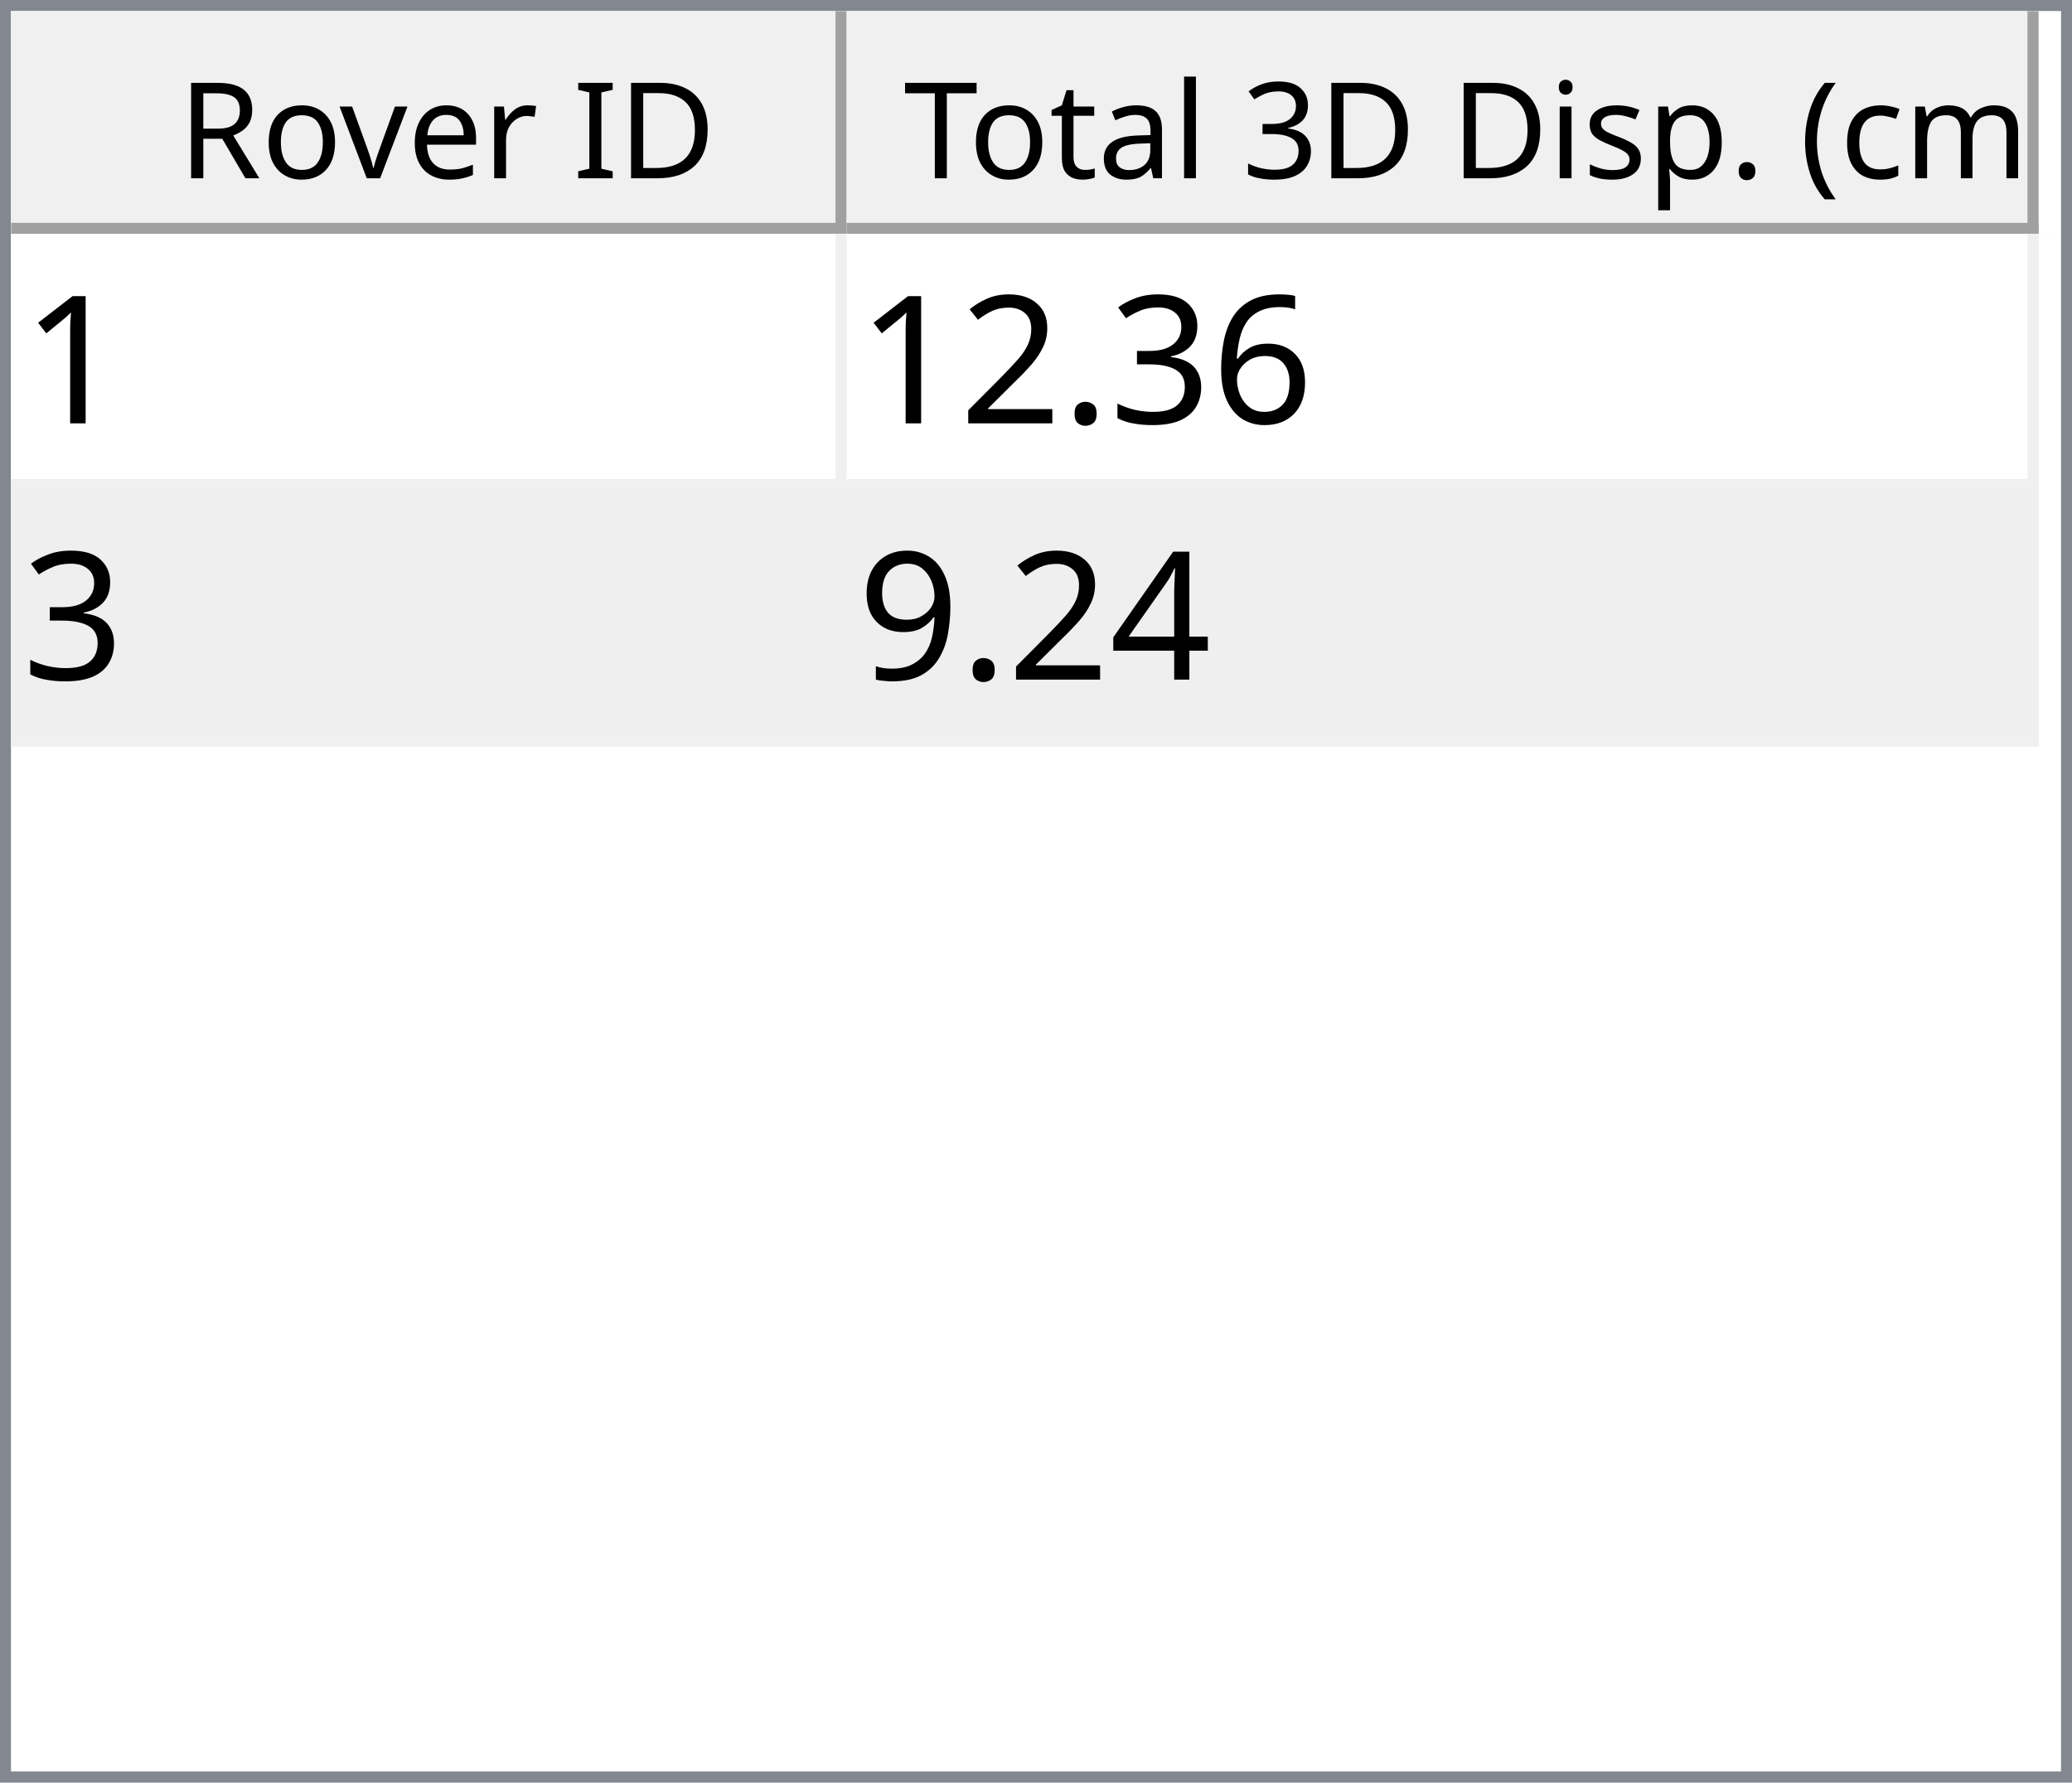
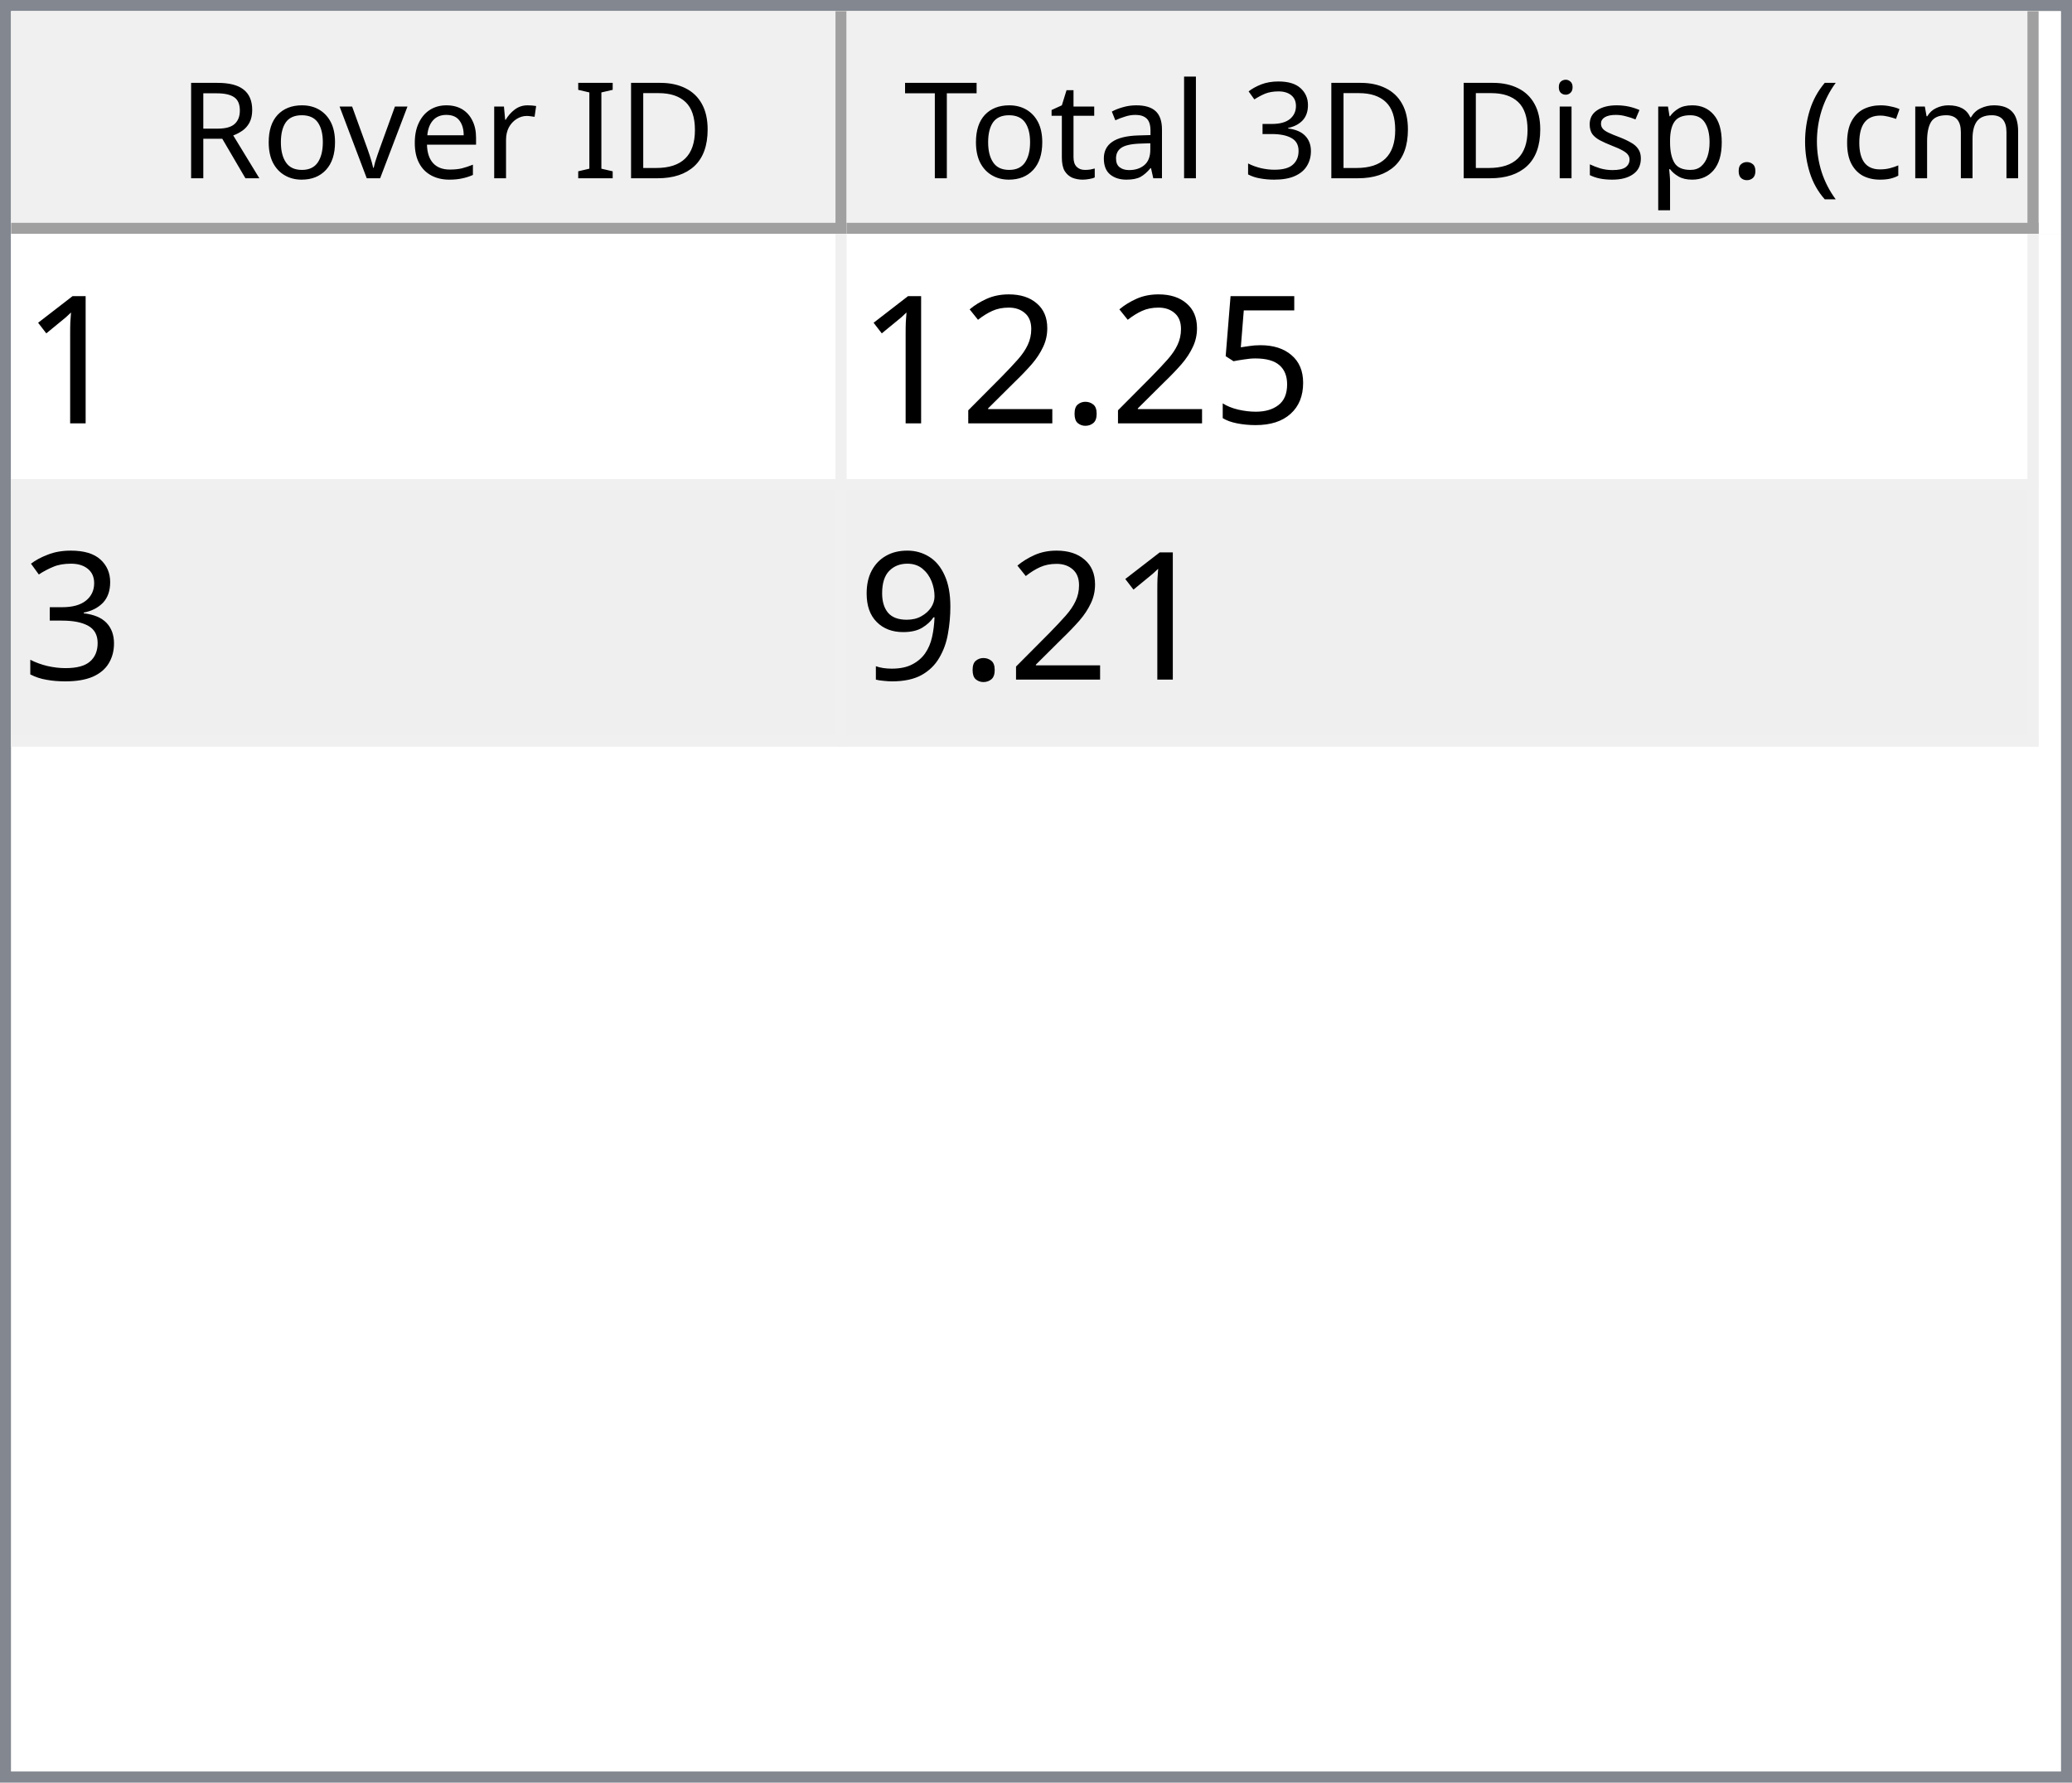
<svg xmlns="http://www.w3.org/2000/svg" style="fill-opacity:1; color-rendering:auto; color-interpolation:auto; text-rendering:auto; stroke:black; stroke-linecap:square; stroke-miterlimit:10; shape-rendering:auto; stroke-opacity:1; fill:black; stroke-dasharray:none; font-weight:normal; stroke-width:1; font-family:'Dialog'; font-style:normal; stroke-linejoin:miter; font-size:12px; stroke-dashoffset:0; image-rendering:auto;" width="186" height="160">
  <defs id="genericDefs" />
  <g>
    <defs id="defs1">
      <clipPath clipPathUnits="userSpaceOnUse" id="clipPath1">
        <path d="M0 0 L186 0 L186 160 L0 160 L0 0 Z" />
      </clipPath>
      <clipPath clipPathUnits="userSpaceOnUse" id="clipPath2">
        <path d="M0 0 L0 160 L186 160 L186 0 Z" />
      </clipPath>
      <clipPath clipPathUnits="userSpaceOnUse" id="clipPath3">
        <path d="M0 0 L0 20 L184 20 L184 0 Z" />
      </clipPath>
      <clipPath clipPathUnits="userSpaceOnUse" id="clipPath4">
        <path d="M0 0 L0 20 L75 20 L75 0 Z" />
      </clipPath>
      <clipPath clipPathUnits="userSpaceOnUse" id="clipPath5">
        <path d="M1 1 L1 19 L74 19 L74 1 Z" />
      </clipPath>
      <clipPath clipPathUnits="userSpaceOnUse" id="clipPath6">
        <path d="M0 0 L0 18 L73 18 L73 0 Z" />
      </clipPath>
      <clipPath clipPathUnits="userSpaceOnUse" id="clipPath7">
        <path d="M-0.5 -0.5 L-0.5 19.5 L74.5 19.5 L74.5 -0.5 Z" />
      </clipPath>
      <clipPath clipPathUnits="userSpaceOnUse" id="clipPath8">
        <path d="M0 0 L0 20 L107 20 L107 0 Z" />
      </clipPath>
      <clipPath clipPathUnits="userSpaceOnUse" id="clipPath9">
        <path d="M1 1 L1 19 L106 19 L106 1 Z" />
      </clipPath>
      <clipPath clipPathUnits="userSpaceOnUse" id="clipPath10">
        <path d="M0 0 L0 18 L105 18 L105 0 Z" />
      </clipPath>
      <clipPath clipPathUnits="userSpaceOnUse" id="clipPath11">
        <path d="M-0.5 -0.5 L-0.5 19.5 L106.5 19.5 L106.5 -0.5 Z" />
      </clipPath>
      <clipPath clipPathUnits="userSpaceOnUse" id="clipPath12">
        <path d="M0 0 L0 138 L184 138 L184 0 Z" />
      </clipPath>
      <clipPath clipPathUnits="userSpaceOnUse" id="clipPath13">
        <path d="M0 0 L0 46 L182 46 L182 0 Z" />
      </clipPath>
      <clipPath clipPathUnits="userSpaceOnUse" id="clipPath14">
        <path d="M-0.5 -0.5 L-0.5 45.5 L181.5 45.5 L181.5 -0.5 Z" />
      </clipPath>
      <clipPath clipPathUnits="userSpaceOnUse" id="clipPath15">
        <path d="M0 0 L0 22 L74 22 L74 0 Z" />
      </clipPath>
      <clipPath clipPathUnits="userSpaceOnUse" id="clipPath16">
        <path d="M0 0 L0 22 L106 22 L106 0 Z" />
      </clipPath>
      <font horiz-adv-x="64.551" id="font1">
        <font-face ascent="107.91" descent="25.098" units-per-em="100" style="font-style:normal; font-family:Segoe UI; font-weight:normal;" />
        <missing-glyph horiz-adv-x="64.551" d="M8.109 0 L8.109 68.266 L56.453 68.266 L56.453 0 L8.109 0 ZM15.328 7.234 L49.219 7.234 L49.219 61.031 L15.328 61.031 L15.328 7.234 Z" />
        <glyph unicode="D" horiz-adv-x="70.117" d="M9.188 0 L9.188 70.016 L28.516 70.016 Q65.531 70.016 65.531 35.891 Q65.531 19.672 55.25 9.836 Q44.969 0 27.734 0 L9.188 0 ZM17.391 62.594 L17.391 7.422 L27.828 7.422 Q41.609 7.422 49.273 14.797 Q56.938 22.172 56.938 35.688 Q56.938 62.594 28.328 62.594 L17.391 62.594 Z" />
        <glyph unicode="I" horiz-adv-x="26.611" d="M17.391 0 L9.188 0 L9.188 70.016 L17.391 70.016 L17.391 0 Z" />
        <glyph unicode=" " horiz-adv-x="27.393" d="" />
        <glyph unicode="r" horiz-adv-x="34.766" d="M34.188 41.891 Q32.078 43.5 28.125 43.5 Q23 43.5 19.555 38.672 Q16.109 33.844 16.109 25.484 L16.109 0 L8.109 0 L8.109 50 L16.109 50 L16.109 39.703 L16.312 39.703 Q18.016 44.969 21.531 47.922 Q25.047 50.875 29.391 50.875 Q32.516 50.875 34.188 50.203 L34.188 41.891 Z" />
        <glyph unicode="e" horiz-adv-x="52.295" d="M48.297 23 L12.984 23 Q13.188 14.656 17.484 10.109 Q21.781 5.562 29.297 5.562 Q37.75 5.562 44.828 11.141 L44.828 3.609 Q38.234 -1.172 27.391 -1.172 Q16.797 -1.172 10.742 5.641 Q4.688 12.453 4.688 24.812 Q4.688 36.469 11.305 43.82 Q17.922 51.172 27.734 51.172 Q37.547 51.172 42.922 44.828 Q48.297 38.484 48.297 27.203 L48.297 23 ZM40.094 29.781 Q40.047 36.719 36.75 40.578 Q33.453 44.438 27.594 44.438 Q21.922 44.438 17.969 40.383 Q14.016 36.328 13.094 29.781 L40.094 29.781 Z" />
        <glyph unicode="v" horiz-adv-x="47.9" d="M47.406 50 L27.484 0 L19.625 0 L0.688 50 L9.469 50 L22.172 13.672 Q23.578 9.672 23.922 6.688 L24.125 6.688 Q24.609 10.453 25.688 13.484 L38.969 50 L47.406 50 Z" />
        <glyph unicode="o" horiz-adv-x="58.594" d="M29 -1.172 Q17.922 -1.172 11.305 5.836 Q4.688 12.844 4.688 24.422 Q4.688 37.016 11.57 44.094 Q18.453 51.172 30.172 51.172 Q41.359 51.172 47.633 44.289 Q53.906 37.406 53.906 25.203 Q53.906 13.234 47.141 6.031 Q40.375 -1.172 29 -1.172 ZM29.594 44.438 Q21.875 44.438 17.383 39.188 Q12.891 33.938 12.891 24.703 Q12.891 15.828 17.43 10.695 Q21.969 5.562 29.594 5.562 Q37.359 5.562 41.531 10.594 Q45.703 15.625 45.703 24.906 Q45.703 34.281 41.531 39.359 Q37.359 44.438 29.594 44.438 Z" />
        <glyph unicode="R" horiz-adv-x="59.814" d="M59.375 0 L49.609 0 L37.891 19.625 Q36.281 22.359 34.766 24.289 Q33.25 26.219 31.664 27.438 Q30.078 28.656 28.25 29.219 Q26.422 29.781 24.125 29.781 L17.391 29.781 L17.391 0 L9.188 0 L9.188 70.016 L30.078 70.016 Q34.672 70.016 38.555 68.867 Q42.438 67.719 45.289 65.375 Q48.141 63.031 49.758 59.547 Q51.375 56.062 51.375 51.375 Q51.375 47.703 50.273 44.656 Q49.172 41.609 47.148 39.211 Q45.125 36.812 42.266 35.133 Q39.406 33.453 35.844 32.516 L35.844 32.328 Q37.594 31.547 38.891 30.547 Q40.188 29.547 41.359 28.18 Q42.531 26.812 43.68 25.078 Q44.828 23.344 46.234 21.047 L59.375 0 ZM17.391 62.594 L17.391 37.203 L28.516 37.203 Q31.594 37.203 34.203 38.133 Q36.812 39.062 38.719 40.797 Q40.625 42.531 41.703 45.047 Q42.781 47.562 42.781 50.688 Q42.781 56.297 39.141 59.445 Q35.5 62.594 28.609 62.594 L17.391 62.594 Z" />
        <glyph unicode=")" horiz-adv-x="30.176" d="M8.297 -15.922 L1.172 -15.922 Q16.406 2.344 16.406 26.812 Q16.406 51.469 1.078 70.016 L8.297 70.016 Q23.531 52.156 23.531 26.703 Q23.531 1.375 8.297 -15.922 Z" />
        <glyph unicode="m" horiz-adv-x="86.133" d="M79.109 0 L71.094 0 L71.094 28.719 Q71.094 37.016 68.531 40.727 Q65.969 44.438 59.906 44.438 Q54.781 44.438 51.195 39.75 Q47.609 35.062 47.609 28.516 L47.609 0 L39.594 0 L39.594 29.688 Q39.594 44.438 28.219 44.438 Q22.953 44.438 19.531 40.016 Q16.109 35.594 16.109 28.516 L16.109 0 L8.109 0 L8.109 50 L16.109 50 L16.109 42.094 L16.312 42.094 Q21.625 51.172 31.844 51.172 Q36.969 51.172 40.773 48.312 Q44.578 45.453 46 40.828 Q51.562 51.172 62.594 51.172 Q79.109 51.172 79.109 30.812 L79.109 0 Z" />
        <glyph unicode="c" horiz-adv-x="46.191" d="M42.188 2.297 Q36.422 -1.172 28.516 -1.172 Q17.828 -1.172 11.258 5.789 Q4.688 12.75 4.688 23.828 Q4.688 36.188 11.766 43.68 Q18.844 51.172 30.672 51.172 Q37.25 51.172 42.281 48.734 L42.281 40.531 Q36.719 44.438 30.375 44.438 Q22.703 44.438 17.797 38.945 Q12.891 33.453 12.891 24.516 Q12.891 15.719 17.508 10.641 Q22.125 5.562 29.891 5.562 Q36.422 5.562 42.188 9.906 L42.188 2.297 Z" />
        <glyph unicode="(" horiz-adv-x="30.176" d="M29.109 -15.922 L21.969 -15.922 Q6.844 1.375 6.844 26.703 Q6.844 52.156 21.969 70.016 L29.203 70.016 Q13.875 51.469 13.875 26.812 Q13.875 2.344 29.109 -15.922 Z" />
        <glyph unicode="." horiz-adv-x="21.68" d="M10.891 -1.078 Q8.641 -1.078 7.055 0.539 Q5.469 2.156 5.469 4.391 Q5.469 6.641 7.055 8.273 Q8.641 9.906 10.891 9.906 Q13.188 9.906 14.797 8.273 Q16.406 6.641 16.406 4.391 Q16.406 2.156 14.797 0.539 Q13.188 -1.078 10.891 -1.078 Z" />
        <glyph unicode="p" horiz-adv-x="58.789" d="M16.312 7.234 L16.109 7.234 L16.109 -23 L8.109 -23 L8.109 50 L16.109 50 L16.109 41.219 L16.312 41.219 Q22.219 51.172 33.594 51.172 Q43.266 51.172 48.688 44.461 Q54.109 37.75 54.109 26.469 Q54.109 13.922 48 6.375 Q41.891 -1.172 31.297 -1.172 Q21.578 -1.172 16.312 7.234 ZM16.109 27.391 L16.109 20.406 Q16.109 14.203 20.141 9.883 Q24.172 5.562 30.375 5.562 Q37.641 5.562 41.773 11.133 Q45.906 16.703 45.906 26.609 Q45.906 34.969 42.047 39.703 Q38.188 44.438 31.594 44.438 Q24.609 44.438 20.359 39.578 Q16.109 34.719 16.109 27.391 Z" />
        <glyph unicode="s" horiz-adv-x="42.432" d="M5.078 1.812 L5.078 10.406 Q11.625 5.562 19.484 5.562 Q30.031 5.562 30.031 12.594 Q30.031 14.594 29.125 15.992 Q28.219 17.391 26.68 18.461 Q25.141 19.531 23.07 20.383 Q21 21.234 18.609 22.172 Q15.281 23.484 12.766 24.828 Q10.25 26.172 8.57 27.859 Q6.891 29.547 6.031 31.695 Q5.172 33.844 5.172 36.719 Q5.172 40.234 6.789 42.945 Q8.406 45.656 11.086 47.484 Q13.766 49.312 17.211 50.242 Q20.656 51.172 24.312 51.172 Q30.812 51.172 35.938 48.922 L35.938 40.828 Q30.422 44.438 23.25 44.438 Q21 44.438 19.195 43.922 Q17.391 43.406 16.094 42.477 Q14.797 41.547 14.086 40.258 Q13.375 38.969 13.375 37.406 Q13.375 35.453 14.086 34.133 Q14.797 32.812 16.164 31.789 Q17.531 30.766 19.484 29.938 Q21.438 29.109 23.922 28.125 Q27.25 26.859 29.883 25.516 Q32.516 24.172 34.375 22.484 Q36.234 20.797 37.234 18.602 Q38.234 16.406 38.234 13.375 Q38.234 9.672 36.602 6.938 Q34.969 4.203 32.234 2.398 Q29.5 0.594 25.93 -0.289 Q22.359 -1.172 18.453 -1.172 Q10.75 -1.172 5.078 1.812 Z" />
        <glyph unicode="i" horiz-adv-x="24.219" d="M12.203 62.703 Q10.062 62.703 8.547 64.164 Q7.031 65.625 7.031 67.875 Q7.031 70.125 8.547 71.609 Q10.062 73.094 12.203 73.094 Q14.406 73.094 15.945 71.609 Q17.484 70.125 17.484 67.875 Q17.484 65.719 15.945 64.211 Q14.406 62.703 12.203 62.703 ZM16.109 0 L8.109 0 L8.109 50 L16.109 50 L16.109 0 Z" />
        <glyph unicode="3" horiz-adv-x="53.906" d="M46.531 19.828 Q46.531 15.094 44.75 11.211 Q42.969 7.328 39.719 4.57 Q36.469 1.812 31.93 0.297 Q27.391 -1.219 21.922 -1.219 Q11.922 -1.219 6 2.594 L6 11.188 Q13.094 5.609 22.219 5.609 Q25.875 5.609 28.828 6.539 Q31.781 7.469 33.906 9.227 Q36.031 10.984 37.18 13.477 Q38.328 15.969 38.328 19.094 Q38.328 32.812 18.797 32.812 L12.984 32.812 L12.984 39.594 L18.5 39.594 Q35.797 39.594 35.797 52.484 Q35.797 64.406 22.609 64.406 Q15.188 64.406 8.688 59.422 L8.688 67.188 Q15.375 71.188 24.609 71.188 Q29 71.188 32.57 69.969 Q36.141 68.75 38.68 66.555 Q41.219 64.359 42.609 61.281 Q44 58.203 44 54.5 Q44 40.672 30.031 36.719 L30.031 36.531 Q33.594 36.141 36.625 34.797 Q39.656 33.453 41.852 31.305 Q44.047 29.156 45.289 26.25 Q46.531 23.344 46.531 19.828 Z" />
        <glyph unicode="l" horiz-adv-x="24.219" d="M16.109 0 L8.109 0 L8.109 74.031 L16.109 74.031 L16.109 0 Z" />
        <glyph unicode="a" horiz-adv-x="50.879" d="M43.891 0 L35.891 0 L35.891 7.812 L35.688 7.812 Q30.469 -1.172 20.312 -1.172 Q12.844 -1.172 8.617 2.781 Q4.391 6.734 4.391 13.281 Q4.391 27.297 20.906 29.594 L35.891 31.688 Q35.891 44.438 25.594 44.438 Q16.547 44.438 9.281 38.281 L9.281 46.484 Q16.656 51.172 26.266 51.172 Q43.891 51.172 43.891 32.516 L43.891 0 ZM35.891 25.297 L23.828 23.641 Q18.266 22.859 15.43 20.875 Q12.594 18.891 12.594 13.875 Q12.594 10.203 15.211 7.883 Q17.828 5.562 22.172 5.562 Q28.125 5.562 32.008 9.742 Q35.891 13.922 35.891 20.312 L35.891 25.297 Z" />
        <glyph unicode="t" horiz-adv-x="33.887" d="M31.297 0.484 Q28.469 -1.078 23.828 -1.078 Q10.688 -1.078 10.688 13.578 L10.688 43.172 L2.094 43.172 L2.094 50 L10.688 50 L10.688 62.203 L18.703 64.797 L18.703 50 L31.297 50 L31.297 43.172 L18.703 43.172 L18.703 14.984 Q18.703 9.969 20.414 7.82 Q22.125 5.672 26.078 5.672 Q29.109 5.672 31.297 7.328 L31.297 0.484 Z" />
        <glyph unicode="T" horiz-adv-x="52.393" d="M50.594 62.594 L30.375 62.594 L30.375 0 L22.172 0 L22.172 62.594 L2 62.594 L2 70.016 L50.594 70.016 L50.594 62.594 Z" />
      </font>
      <font horiz-adv-x="75.0" id="font2">
        <font-face ascent="100.537" descent="21.973" units-per-em="100" style="font-style:normal; font-family:sans-serif; font-weight:normal;" />
        <missing-glyph horiz-adv-x="75.0" d="M12.5 0 L12.5 62.5 L62.5 62.5 L62.5 0 L12.5 0 ZM14.062 1.562 L60.938 1.562 L60.938 60.938 L14.062 60.938 L14.062 1.562 Z" />
        <glyph unicode="1" horiz-adv-x="55.615" d="M37.25 0 L28.469 0 L28.469 56 Q25.297 52.984 20.141 49.953 Q14.984 46.922 10.891 45.406 L10.891 53.906 Q18.266 57.375 23.781 62.305 Q29.297 67.234 31.594 71.875 L37.25 71.875 L37.25 0 Z" />
-         <glyph unicode="6" horiz-adv-x="55.615" d="M49.75 54.047 L41.016 53.375 Q39.844 58.547 37.703 60.891 Q34.125 64.656 28.906 64.656 Q24.703 64.656 21.531 62.312 Q17.391 59.281 14.992 53.469 Q12.594 47.656 12.5 36.922 Q15.672 41.75 20.266 44.094 Q24.859 46.438 29.891 46.438 Q38.672 46.438 44.852 39.969 Q51.031 33.5 51.031 23.25 Q51.031 16.5 48.125 10.719 Q45.219 4.938 40.141 1.859 Q35.062 -1.219 28.609 -1.219 Q17.625 -1.219 10.695 6.859 Q3.766 14.938 3.766 33.5 Q3.766 54.25 11.422 63.672 Q18.109 71.875 29.438 71.875 Q37.891 71.875 43.289 67.141 Q48.688 62.406 49.75 54.047 ZM13.875 23.188 Q13.875 18.656 15.797 14.508 Q17.719 10.359 21.188 8.18 Q24.656 6 28.469 6 Q34.031 6 38.039 10.492 Q42.047 14.984 42.047 22.703 Q42.047 30.125 38.086 34.398 Q34.125 38.672 28.125 38.672 Q22.172 38.672 18.023 34.398 Q13.875 30.125 13.875 23.188 Z" />
-         <glyph unicode="3" horiz-adv-x="55.615" d="M4.203 18.891 L12.984 20.062 Q14.5 12.594 18.141 9.297 Q21.781 6 27 6 Q33.203 6 37.477 10.297 Q41.75 14.594 41.75 20.953 Q41.75 27 37.797 30.93 Q33.844 34.859 27.734 34.859 Q25.25 34.859 21.531 33.891 L22.516 41.609 Q23.391 41.5 23.922 41.5 Q29.547 41.5 34.039 44.43 Q38.531 47.359 38.531 53.469 Q38.531 58.297 35.258 61.477 Q31.984 64.656 26.812 64.656 Q21.688 64.656 18.266 61.43 Q14.844 58.203 13.875 51.766 L5.078 53.328 Q6.688 62.156 12.398 67.016 Q18.109 71.875 26.609 71.875 Q32.469 71.875 37.398 69.359 Q42.328 66.844 44.945 62.5 Q47.562 58.156 47.562 53.266 Q47.562 48.641 45.07 44.828 Q42.578 41.016 37.703 38.766 Q44.047 37.312 47.562 32.695 Q51.078 28.078 51.078 21.141 Q51.078 11.766 44.242 5.25 Q37.406 -1.266 26.953 -1.266 Q17.531 -1.266 11.305 4.352 Q5.078 9.969 4.203 18.891 Z" />
+         <glyph unicode="5" horiz-adv-x="55.615" d="M4.156 18.75 L13.375 19.531 Q14.406 12.797 18.141 9.398 Q21.875 6 27.156 6 Q33.5 6 37.891 10.789 Q42.281 15.578 42.281 23.484 Q42.281 31 38.062 35.352 Q33.844 39.703 27 39.703 Q22.75 39.703 19.336 37.773 Q15.922 35.844 13.969 32.766 L5.719 33.844 L12.641 70.609 L48.25 70.609 L48.25 62.203 L19.672 62.203 L15.828 42.969 Q22.266 47.469 29.344 47.469 Q38.719 47.469 45.164 40.969 Q51.609 34.469 51.609 24.266 Q51.609 14.547 45.953 7.469 Q39.062 -1.219 27.156 -1.219 Q17.391 -1.219 11.211 4.25 Q5.031 9.719 4.156 18.75 Z" />
        <glyph unicode="." horiz-adv-x="27.783" d="M9.078 0 L9.078 10.016 L19.094 10.016 L19.094 0 L9.078 0 Z" />
        <glyph unicode="2" horiz-adv-x="55.615" d="M50.344 8.453 L50.344 0 L3.031 0 Q2.938 3.172 4.047 6.109 Q5.859 10.938 9.836 15.625 Q13.812 20.312 21.344 26.469 Q33.016 36.031 37.117 41.625 Q41.219 47.219 41.219 52.203 Q41.219 57.422 37.477 61.008 Q33.734 64.594 27.734 64.594 Q21.391 64.594 17.578 60.789 Q13.766 56.984 13.719 50.25 L4.688 51.172 Q5.609 61.281 11.664 66.578 Q17.719 71.875 27.938 71.875 Q38.234 71.875 44.242 66.164 Q50.25 60.453 50.25 52 Q50.25 47.703 48.492 43.555 Q46.734 39.406 42.656 34.812 Q38.578 30.219 29.109 22.219 Q21.188 15.578 18.945 13.211 Q16.703 10.844 15.234 8.453 L50.344 8.453 Z" />
-         <glyph unicode="4" horiz-adv-x="55.615" d="M32.328 0 L32.328 17.141 L1.266 17.141 L1.266 25.203 L33.938 71.578 L41.109 71.578 L41.109 25.203 L50.781 25.203 L50.781 17.141 L41.109 17.141 L41.109 0 L32.328 0 ZM32.328 25.203 L32.328 57.469 L9.906 25.203 L32.328 25.203 Z" />
+         <glyph unicode="3" horiz-adv-x="55.615" d="M4.203 18.891 L12.984 20.062 Q14.5 12.594 18.141 9.297 Q21.781 6 27 6 Q33.203 6 37.477 10.297 Q41.75 14.594 41.75 20.953 Q41.75 27 37.797 30.93 Q33.844 34.859 27.734 34.859 Q25.25 34.859 21.531 33.891 L22.516 41.609 Q23.391 41.5 23.922 41.5 Q29.547 41.5 34.039 44.43 Q38.531 47.359 38.531 53.469 Q38.531 58.297 35.258 61.477 Q31.984 64.656 26.812 64.656 Q21.688 64.656 18.266 61.43 Q14.844 58.203 13.875 51.766 L5.078 53.328 Q6.688 62.156 12.398 67.016 Q18.109 71.875 26.609 71.875 Q32.469 71.875 37.398 69.359 Q42.328 66.844 44.945 62.5 Q47.562 58.156 47.562 53.266 Q47.562 48.641 45.07 44.828 Q42.578 41.016 37.703 38.766 Q44.047 37.312 47.562 32.695 Q51.078 28.078 51.078 21.141 Q51.078 11.766 44.242 5.25 Q37.406 -1.266 26.953 -1.266 Q17.531 -1.266 11.305 4.352 Q5.078 9.969 4.203 18.891 Z" />
        <glyph unicode="9" horiz-adv-x="55.615" d="M5.469 16.547 L13.922 17.328 Q14.984 11.375 18.016 8.688 Q21.047 6 25.781 6 Q29.828 6 32.883 7.859 Q35.938 9.719 37.891 12.82 Q39.844 15.922 41.164 21.195 Q42.484 26.469 42.484 31.938 Q42.484 32.516 42.438 33.688 Q39.797 29.5 35.234 26.883 Q30.672 24.266 25.344 24.266 Q16.453 24.266 10.305 30.711 Q4.156 37.156 4.156 47.703 Q4.156 58.594 10.578 65.234 Q17 71.875 26.656 71.875 Q33.641 71.875 39.43 68.117 Q45.219 64.359 48.219 57.398 Q51.219 50.438 51.219 37.25 Q51.219 23.531 48.242 15.406 Q45.266 7.281 39.383 3.031 Q33.5 -1.219 25.594 -1.219 Q17.188 -1.219 11.867 3.445 Q6.547 8.109 5.469 16.547 ZM41.453 48.141 Q41.453 55.719 37.43 60.156 Q33.406 64.594 27.734 64.594 Q21.875 64.594 17.531 59.812 Q13.188 55.031 13.188 47.406 Q13.188 40.578 17.312 36.305 Q21.438 32.031 27.484 32.031 Q33.594 32.031 37.523 36.305 Q41.453 40.578 41.453 48.141 Z" />
      </font>
    </defs>
    <g style="fill:white; stroke:white;">
      <rect x="0" y="0" width="186" style="clip-path:url(#clipPath1); stroke:none;" height="160" />
    </g>
    <g style="fill:white; text-rendering:optimizeSpeed; color-rendering:optimizeSpeed; image-rendering:optimizeSpeed; shape-rendering:crispEdges; stroke:white; color-interpolation:sRGB;">
      <rect x="0" width="186" height="160" y="0" style="stroke:none;" />
      <path style="stroke:none;" d="M0 160 L186 160 L186 0 L0 0 Z" />
    </g>
    <g style="fill:rgb(240,240,240); font-family:'Segoe UI'; stroke:rgb(240,240,240);">
      <rect x="0" y="0" width="186" style="clip-path:url(#clipPath2); stroke:none;" height="160" />
    </g>
    <g style="fill:rgb(130,135,144); font-family:'Segoe UI'; stroke:rgb(130,135,144);">
      <path d="M0 0 L186 0 L186 160 L0 160 L0 0 ZM1 1 L185 1 L185 159 L1 159 L1 1 Z" style="fill-rule:evenodd; clip-path:url(#clipPath2); stroke:none;" />
    </g>
    <g style="fill:white; font-family:'Segoe UI'; stroke:white;" transform="translate(1,1)">
      <rect x="0" y="0" width="184" style="clip-path:url(#clipPath3); stroke:none;" height="20" />
    </g>
    <g style="fill:rgb(240,240,240); font-family:'Segoe UI'; stroke:rgb(240,240,240);" transform="translate(1,1)">
      <rect x="0" y="0" width="75" style="clip-path:url(#clipPath4); stroke:none;" height="20" />
    </g>
    <g style="font-family:'Segoe UI';" transform="translate(2,2)">
      <text x="14" xml:space="preserve" y="14" style="clip-path:url(#clipPath6); stroke:none;">Rover ID</text>
    </g>
    <g style="fill:rgb(160,160,160); font-family:'Segoe UI'; stroke:rgb(160,160,160); stroke-linejoin:bevel;" transform="translate(1.5,1.5)">
      <line x1="74" x2="74" y1="0" style="fill:none; clip-path:url(#clipPath7);" y2="19" />
    </g>
    <g style="fill:rgb(160,160,160); font-family:'Segoe UI'; stroke:rgb(160,160,160); stroke-linejoin:bevel;" transform="matrix(1,0,0,1,1,1) translate(0.5,0.5)">
      <line x1="0" x2="74" y1="19" style="fill:none; clip-path:url(#clipPath7);" y2="19" />
    </g>
    <g style="fill:rgb(240,240,240); font-family:'Segoe UI'; stroke:rgb(240,240,240);" transform="translate(76,1)">
      <rect x="0" y="0" width="107" style="clip-path:url(#clipPath8); stroke:none;" height="20" />
    </g>
    <g style="font-family:'Segoe UI';" transform="translate(77,2)">
      <text x="1" xml:space="preserve" y="14" style="clip-path:url(#clipPath10); stroke:none;"> Total 3D Disp. (cm)</text>
    </g>
    <g style="fill:rgb(160,160,160); font-family:'Segoe UI'; stroke:rgb(160,160,160); stroke-linejoin:bevel;" transform="translate(76.5,1.5)">
      <line x1="106" x2="106" y1="0" style="fill:none; clip-path:url(#clipPath11);" y2="19" />
    </g>
    <g style="fill:rgb(160,160,160); font-family:'Segoe UI'; stroke:rgb(160,160,160); stroke-linejoin:bevel;" transform="matrix(1,0,0,1,76,1) translate(0.5,0.5)">
      <line x1="0" x2="106" y1="19" style="fill:none; clip-path:url(#clipPath11);" y2="19" />
    </g>
    <g style="fill:white; font-family:'Segoe UI'; stroke:white;" transform="translate(1,21)">
      <rect x="0" y="0" width="184" style="clip-path:url(#clipPath12); stroke:none;" height="138" />
    </g>
    <g style="fill:rgb(240,240,240); font-size:16px; font-family:sans-serif; stroke:rgb(240,240,240);" transform="translate(1,21)">
      <rect x="0" y="0" width="182" style="clip-path:url(#clipPath13); stroke:none;" height="46" />
      <line transform="translate(0.5,0.5)" x1="0" x2="181" y1="22" style="clip-path:url(#clipPath14); fill:none; stroke-linejoin:bevel;" y2="22" />
    </g>
    <g transform="matrix(1,0,0,1,1,21) translate(0.5,0.5)" style="fill:rgb(240,240,240); font-size:16px; font-family:sans-serif; stroke:rgb(240,240,240); stroke-linejoin:bevel;">
      <line x1="0" x2="181" y1="45" style="fill:none; clip-path:url(#clipPath14);" y2="45" />
    </g>
    <g transform="matrix(1,0,0,1,1,21) translate(0.5,0.5)" style="fill:rgb(240,240,240); font-size:16px; font-family:sans-serif; stroke:rgb(240,240,240); stroke-linejoin:bevel;">
      <line x1="74" x2="74" y1="0" style="fill:none; clip-path:url(#clipPath14);" y2="45" />
    </g>
    <g transform="matrix(1,0,0,1,1,21) translate(0.5,0.5)" style="fill:rgb(240,240,240); font-size:16px; font-family:sans-serif; stroke:rgb(240,240,240); stroke-linejoin:bevel;">
      <line x1="181" x2="181" y1="0" style="fill:none; clip-path:url(#clipPath14);" y2="45" />
    </g>
    <g style="fill:white; font-size:16px; font-family:sans-serif; stroke:white;" transform="matrix(1,0,0,1,1,21)">
      <rect x="0" y="0" width="74" style="clip-path:url(#clipPath15); stroke:none;" height="22" />
      <text x="1" y="17" style="fill:black; clip-path:url(#clipPath15); stroke:none;" xml:space="preserve">1</text>
    </g>
    <g style="fill:white; font-size:16px; font-family:sans-serif; stroke:white;" transform="matrix(1,0,0,1,1,21) translate(75,0)">
      <rect x="0" y="0" width="106" style="clip-path:url(#clipPath16); stroke:none;" height="22" />
-       <text x="1" y="17" style="fill:black; clip-path:url(#clipPath16); stroke:none;" xml:space="preserve">12.36</text>
+       <text x="1" y="17" style="fill:black; clip-path:url(#clipPath16); stroke:none;" xml:space="preserve">12.25</text>
    </g>
    <g style="fill:rgb(239,239,239); font-size:16px; font-family:sans-serif; stroke:rgb(239,239,239);" transform="matrix(1,0,0,1,1,21) translate(0,23)">
      <rect x="0" y="0" width="74" style="clip-path:url(#clipPath15); stroke:none;" height="22" />
      <text x="1" y="17" style="fill:black; clip-path:url(#clipPath15); stroke:none;" xml:space="preserve">3</text>
    </g>
    <g style="fill:rgb(239,239,239); font-size:16px; font-family:sans-serif; stroke:rgb(239,239,239);" transform="matrix(1,0,0,1,1,21) translate(75,23)">
      <rect x="0" y="0" width="106" style="clip-path:url(#clipPath16); stroke:none;" height="22" />
-       <text x="1" y="17" style="fill:black; clip-path:url(#clipPath16); stroke:none;" xml:space="preserve">9.24</text>
+       <text x="1" y="17" style="fill:black; clip-path:url(#clipPath16); stroke:none;" xml:space="preserve">9.21</text>
    </g>
  </g>
</svg>
